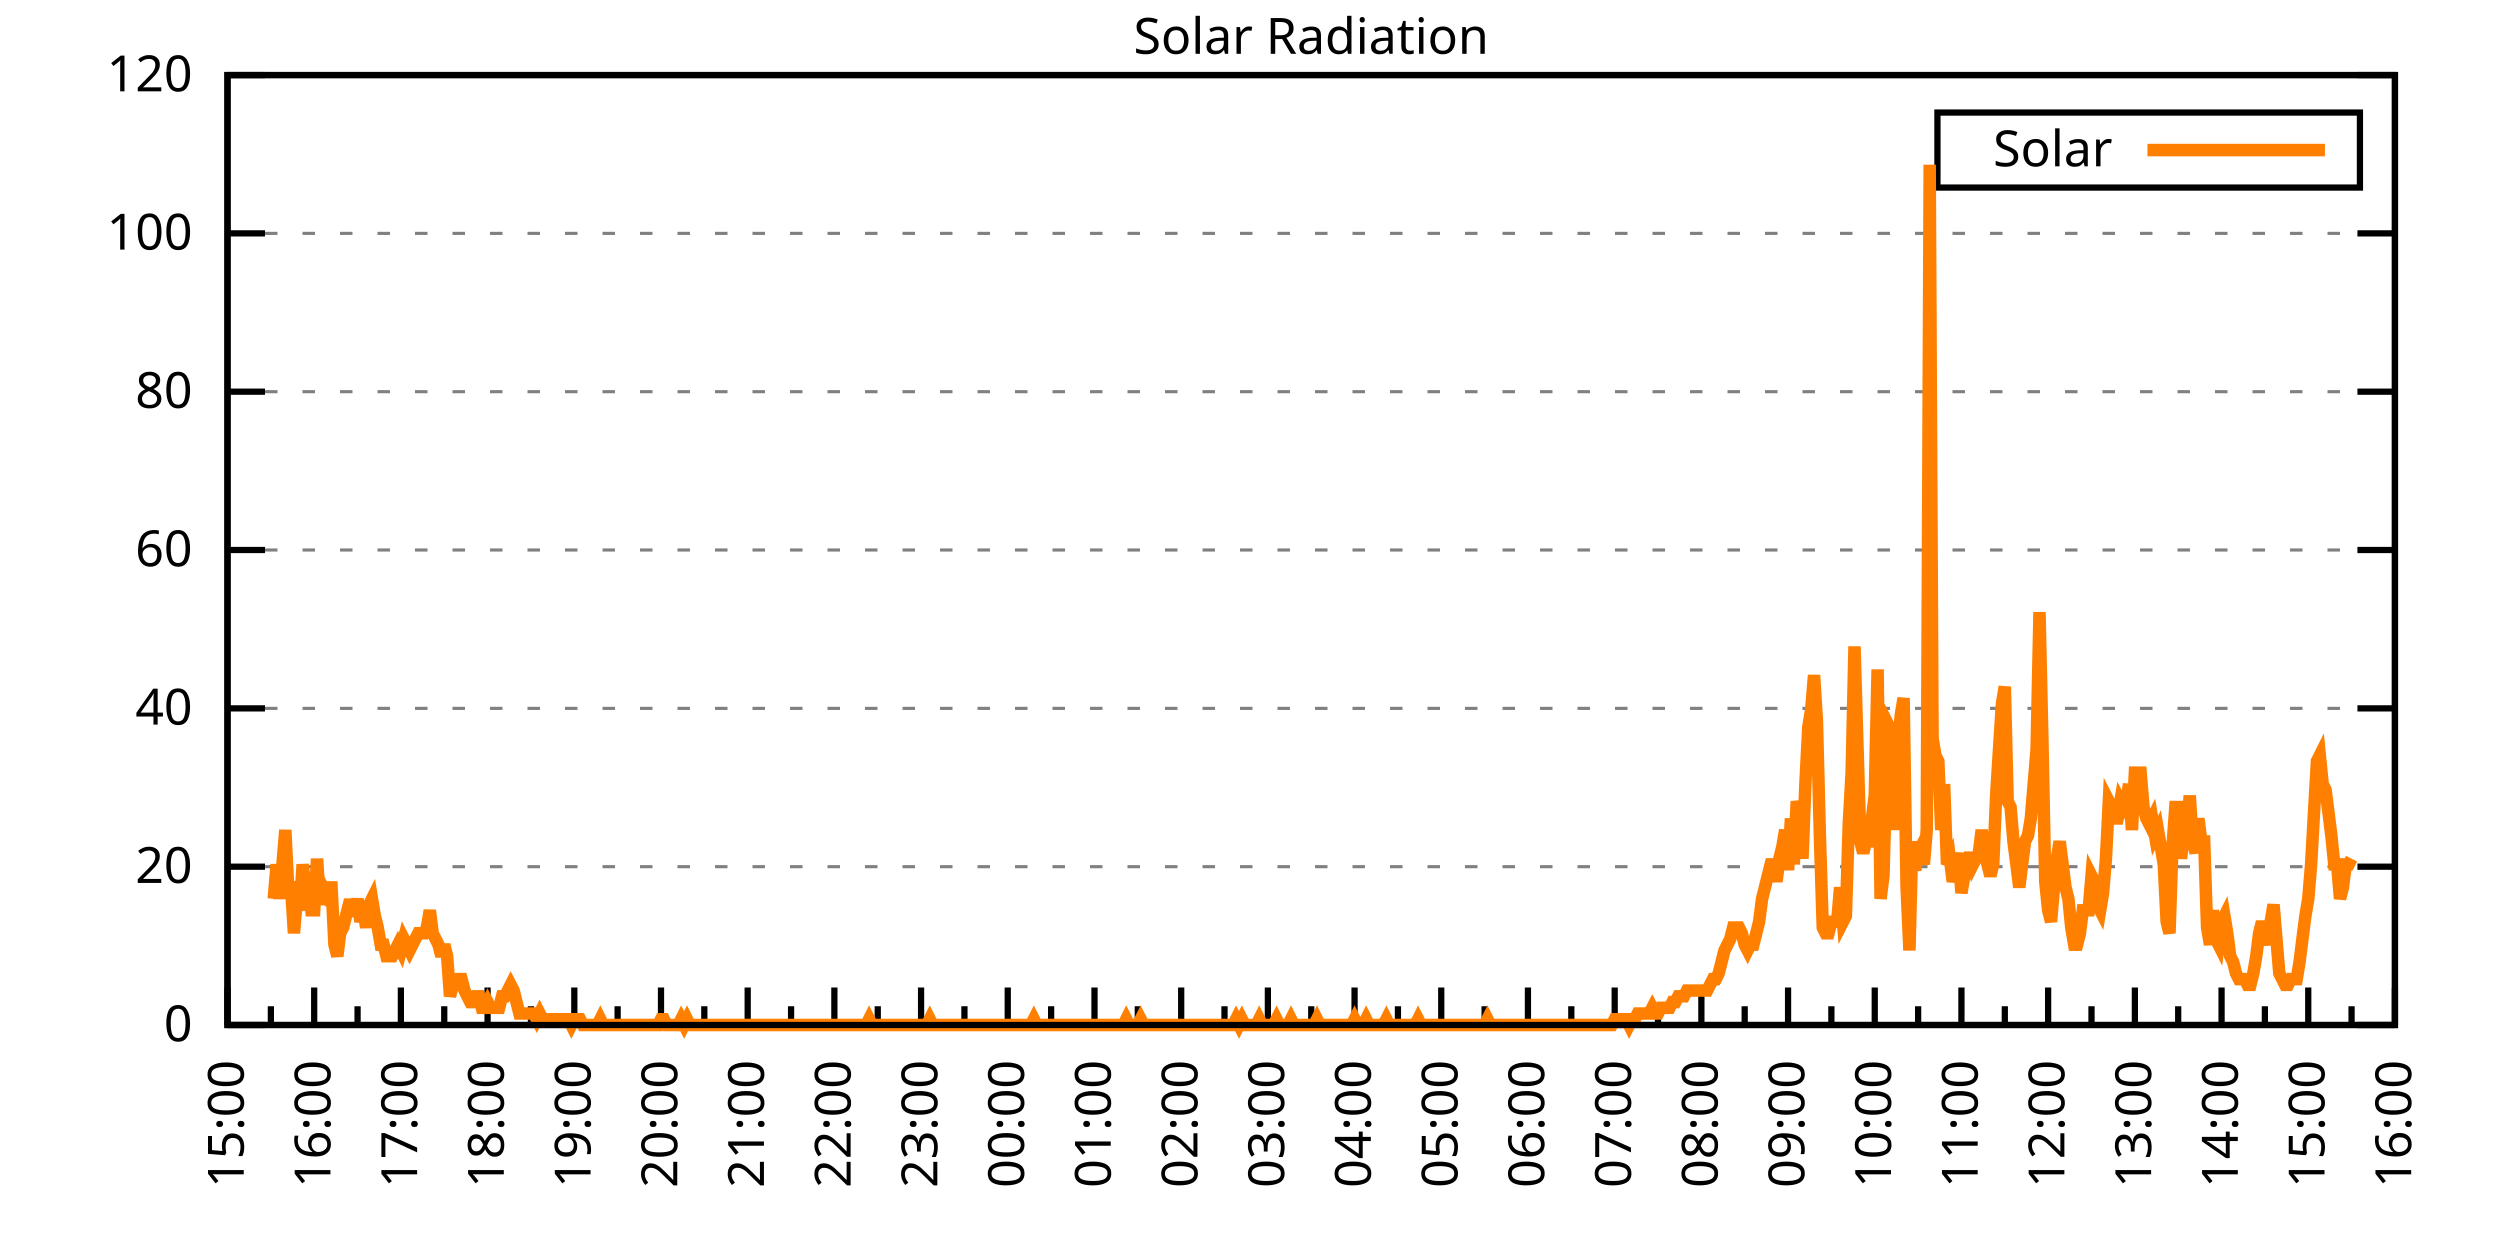
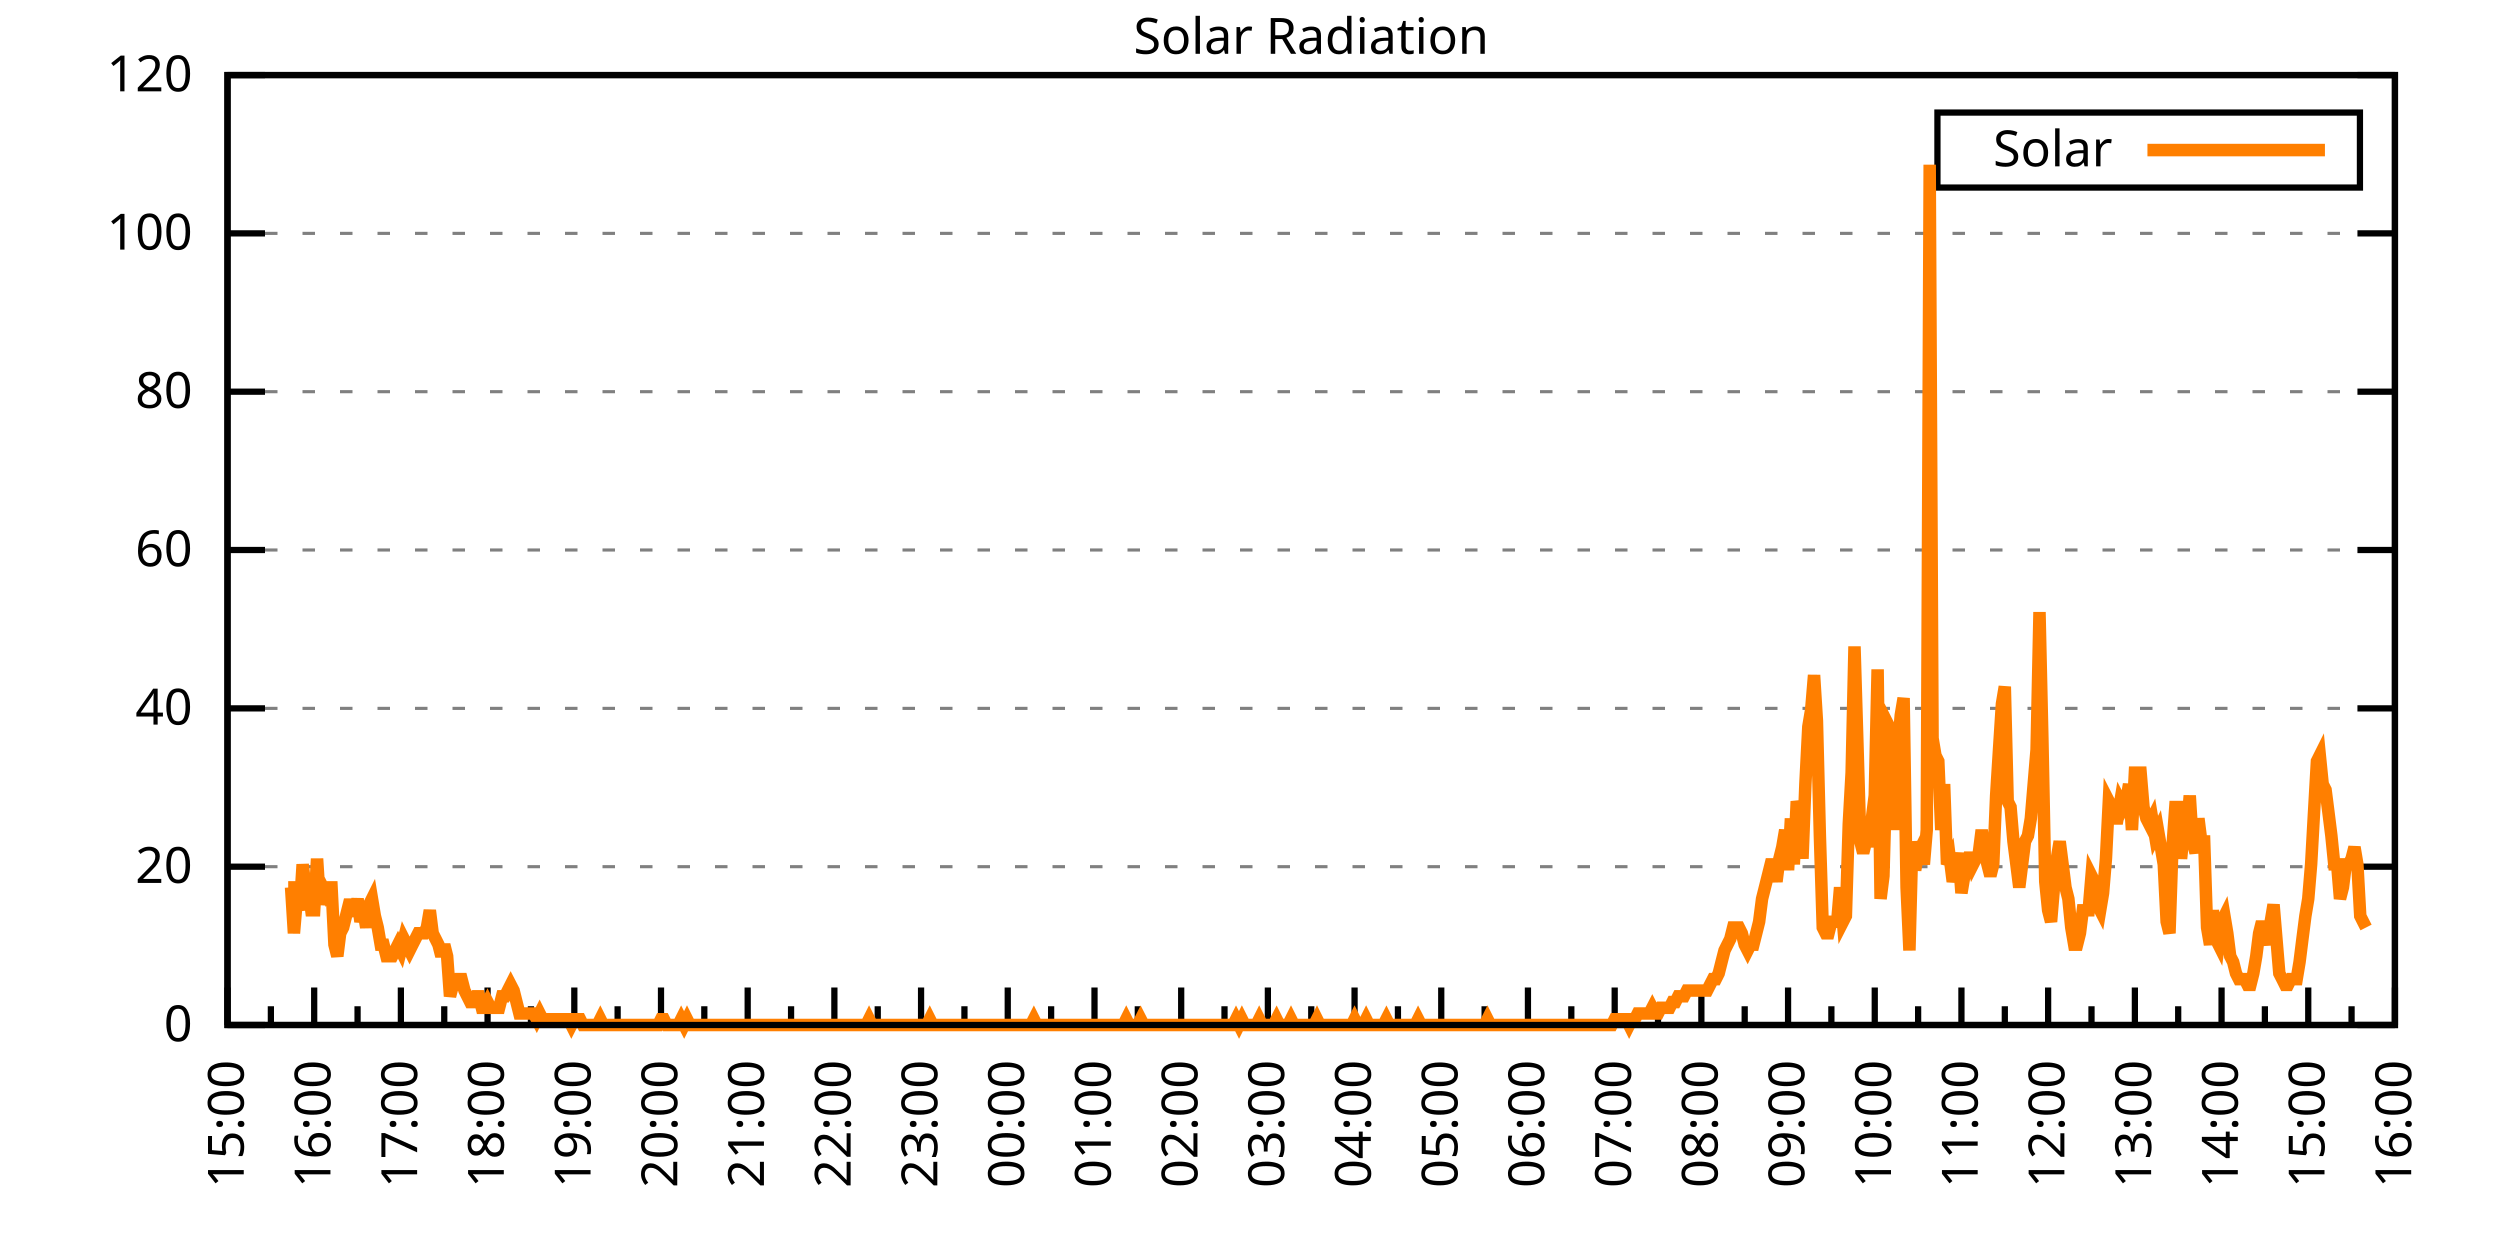
<svg xmlns="http://www.w3.org/2000/svg" xmlns:xlink="http://www.w3.org/1999/xlink" width="400" height="200" viewBox="0 0 400 200">
  <g id="gnuplot_canvas">
    <rect x="0" y="0" width="400" height="200" fill="none" />
    <defs>
      <circle id="gpDot" r="0.5" stroke-width="0.5" stroke="currentColor" />
      <path id="gpPt0" stroke-width="0.333" stroke="currentColor" d="M-1,0 h2 M0,-1 v2" />
      <path id="gpPt1" stroke-width="0.333" stroke="currentColor" d="M-1,-1 L1,1 M1,-1 L-1,1" />
      <path id="gpPt2" stroke-width="0.333" stroke="currentColor" d="M-1,0 L1,0 M0,-1 L0,1 M-1,-1 L1,1 M-1,1 L1,-1" />
      <rect id="gpPt3" stroke-width="0.333" stroke="currentColor" x="-1" y="-1" width="2" height="2" />
      <rect id="gpPt4" stroke-width="0.333" stroke="currentColor" fill="currentColor" x="-1" y="-1" width="2" height="2" />
      <circle id="gpPt5" stroke-width="0.333" stroke="currentColor" cx="0" cy="0" r="1" />
      <use xlink:href="#gpPt5" id="gpPt6" fill="currentColor" stroke="none" />
      <path id="gpPt7" stroke-width="0.333" stroke="currentColor" d="M0,-1.33 L-1.33,0.67 L1.33,0.67 z" />
      <use xlink:href="#gpPt7" id="gpPt8" fill="currentColor" stroke="none" />
      <use xlink:href="#gpPt7" id="gpPt9" stroke="currentColor" transform="rotate(180)" />
      <use xlink:href="#gpPt9" id="gpPt10" fill="currentColor" stroke="none" />
      <use xlink:href="#gpPt3" id="gpPt11" stroke="currentColor" transform="rotate(45)" />
      <use xlink:href="#gpPt11" id="gpPt12" fill="currentColor" stroke="none" />
      <path id="gpPt13" stroke-width="0.333" stroke="currentColor" d="M0,1.330 L1.265,0.411 L0.782,-1.067 L-0.782,-1.076 L-1.265,0.411 z" />
      <use xlink:href="#gpPt13" id="gpPt14" fill="currentColor" stroke="none" />
      <filter id="textbox" filterUnits="objectBoundingBox" x="0" y="0" height="1" width="1">
        <feFlood flood-color="white" flood-opacity="1" result="bgnd" />
        <feComposite in="SourceGraphic" in2="bgnd" operator="atop" />
      </filter>
      <filter id="greybox" filterUnits="objectBoundingBox" x="0" y="0" height="1" width="1">
        <feFlood flood-color="lightgrey" flood-opacity="1" result="grey" />
        <feComposite in="SourceGraphic" in2="grey" operator="atop" />
      </filter>
    </defs>
    <g fill="none" color="white" stroke="currentColor" stroke-width="1.00" stroke-linecap="butt" stroke-linejoin="miter">
</g>
    <g fill="none" color="black" stroke="currentColor" stroke-width="1.00" stroke-linecap="butt" stroke-linejoin="miter">
      <g stroke="none" shape-rendering="crispEdges">
        <polygon fill="rgb(255, 255, 255)" points="36.40,164.00 383.18,164.00 383.18,12.02 36.40,12.02 " />
      </g>
    </g>
    <g fill="none" color="black" stroke="currentColor" stroke-width="1.00" stroke-linecap="butt" stroke-linejoin="miter">
</g>
    <g fill="none" color="black" stroke="black" stroke-width="0.50" stroke-linecap="butt" stroke-linejoin="miter">
</g>
    <g fill="none" color="gray" stroke="currentColor" stroke-width="0.50" stroke-linecap="butt" stroke-linejoin="miter">
      <path stroke="gray" stroke-dasharray="2,4" class="gridline" d="M36.40,164.00 L383.19,164.00  " />
    </g>
    <g fill="none" color="gray" stroke="gray" stroke-width="1.00" stroke-linecap="butt" stroke-linejoin="miter">
</g>
    <g fill="none" color="black" stroke="currentColor" stroke-width="1.00" stroke-linecap="butt" stroke-linejoin="miter">
      <path stroke="black" d="M36.40,164.00 L42.40,164.00 M383.19,164.00 L377.19,164.00  " />
      <g transform="translate(30.80,166.60)" stroke="none" fill="black" font-family="Sans" font-size="8.00" text-anchor="end">
        <text>
          <tspan font-family="Sans"> 0</tspan>
        </text>
      </g>
    </g>
    <g fill="none" color="black" stroke="currentColor" stroke-width="1.00" stroke-linecap="butt" stroke-linejoin="miter">
</g>
    <g fill="none" color="black" stroke="black" stroke-width="0.50" stroke-linecap="butt" stroke-linejoin="miter">
</g>
    <g fill="none" color="gray" stroke="currentColor" stroke-width="0.50" stroke-linecap="butt" stroke-linejoin="miter">
      <path stroke="gray" stroke-dasharray="2,4" class="gridline" d="M36.40,138.67 L383.19,138.67  " />
    </g>
    <g fill="none" color="gray" stroke="gray" stroke-width="1.00" stroke-linecap="butt" stroke-linejoin="miter">
</g>
    <g fill="none" color="black" stroke="currentColor" stroke-width="1.00" stroke-linecap="butt" stroke-linejoin="miter">
      <path stroke="black" d="M36.40,138.67 L42.40,138.67 M383.19,138.67 L377.19,138.67  " />
      <g transform="translate(30.80,141.27)" stroke="none" fill="black" font-family="Sans" font-size="8.00" text-anchor="end">
        <text>
          <tspan font-family="Sans"> 20</tspan>
        </text>
      </g>
    </g>
    <g fill="none" color="black" stroke="currentColor" stroke-width="1.00" stroke-linecap="butt" stroke-linejoin="miter">
</g>
    <g fill="none" color="black" stroke="black" stroke-width="0.50" stroke-linecap="butt" stroke-linejoin="miter">
</g>
    <g fill="none" color="gray" stroke="currentColor" stroke-width="0.50" stroke-linecap="butt" stroke-linejoin="miter">
      <path stroke="gray" stroke-dasharray="2,4" class="gridline" d="M36.40,113.34 L383.19,113.34  " />
    </g>
    <g fill="none" color="gray" stroke="gray" stroke-width="1.00" stroke-linecap="butt" stroke-linejoin="miter">
</g>
    <g fill="none" color="black" stroke="currentColor" stroke-width="1.00" stroke-linecap="butt" stroke-linejoin="miter">
      <path stroke="black" d="M36.40,113.34 L42.40,113.34 M383.19,113.34 L377.19,113.34  " />
      <g transform="translate(30.80,115.94)" stroke="none" fill="black" font-family="Sans" font-size="8.00" text-anchor="end">
        <text>
          <tspan font-family="Sans"> 40</tspan>
        </text>
      </g>
    </g>
    <g fill="none" color="black" stroke="currentColor" stroke-width="1.00" stroke-linecap="butt" stroke-linejoin="miter">
</g>
    <g fill="none" color="black" stroke="black" stroke-width="0.50" stroke-linecap="butt" stroke-linejoin="miter">
</g>
    <g fill="none" color="gray" stroke="currentColor" stroke-width="0.50" stroke-linecap="butt" stroke-linejoin="miter">
      <path stroke="gray" stroke-dasharray="2,4" class="gridline" d="M36.40,88.00 L383.19,88.00  " />
    </g>
    <g fill="none" color="gray" stroke="gray" stroke-width="1.00" stroke-linecap="butt" stroke-linejoin="miter">
</g>
    <g fill="none" color="black" stroke="currentColor" stroke-width="1.00" stroke-linecap="butt" stroke-linejoin="miter">
      <path stroke="black" d="M36.40,88.00 L42.40,88.00 M383.19,88.00 L377.19,88.00  " />
      <g transform="translate(30.80,90.60)" stroke="none" fill="black" font-family="Sans" font-size="8.00" text-anchor="end">
        <text>
          <tspan font-family="Sans"> 60</tspan>
        </text>
      </g>
    </g>
    <g fill="none" color="black" stroke="currentColor" stroke-width="1.00" stroke-linecap="butt" stroke-linejoin="miter">
</g>
    <g fill="none" color="black" stroke="black" stroke-width="0.50" stroke-linecap="butt" stroke-linejoin="miter">
</g>
    <g fill="none" color="gray" stroke="currentColor" stroke-width="0.50" stroke-linecap="butt" stroke-linejoin="miter">
      <path stroke="gray" stroke-dasharray="2,4" class="gridline" d="M36.40,62.67 L383.19,62.67  " />
    </g>
    <g fill="none" color="gray" stroke="gray" stroke-width="1.00" stroke-linecap="butt" stroke-linejoin="miter">
</g>
    <g fill="none" color="black" stroke="currentColor" stroke-width="1.00" stroke-linecap="butt" stroke-linejoin="miter">
      <path stroke="black" d="M36.40,62.67 L42.40,62.67 M383.19,62.67 L377.19,62.67  " />
      <g transform="translate(30.80,65.27)" stroke="none" fill="black" font-family="Sans" font-size="8.00" text-anchor="end">
        <text>
          <tspan font-family="Sans"> 80</tspan>
        </text>
      </g>
    </g>
    <g fill="none" color="black" stroke="currentColor" stroke-width="1.00" stroke-linecap="butt" stroke-linejoin="miter">
</g>
    <g fill="none" color="black" stroke="black" stroke-width="0.50" stroke-linecap="butt" stroke-linejoin="miter">
</g>
    <g fill="none" color="gray" stroke="currentColor" stroke-width="0.50" stroke-linecap="butt" stroke-linejoin="miter">
      <path stroke="gray" stroke-dasharray="2,4" class="gridline" d="M36.40,37.34 L383.19,37.34  " />
    </g>
    <g fill="none" color="gray" stroke="gray" stroke-width="1.00" stroke-linecap="butt" stroke-linejoin="miter">
</g>
    <g fill="none" color="black" stroke="currentColor" stroke-width="1.00" stroke-linecap="butt" stroke-linejoin="miter">
      <path stroke="black" d="M36.40,37.34 L42.40,37.34 M383.19,37.34 L377.19,37.34  " />
      <g transform="translate(30.80,39.94)" stroke="none" fill="black" font-family="Sans" font-size="8.00" text-anchor="end">
        <text>
          <tspan font-family="Sans"> 100</tspan>
        </text>
      </g>
    </g>
    <g fill="none" color="black" stroke="currentColor" stroke-width="1.00" stroke-linecap="butt" stroke-linejoin="miter">
</g>
    <g fill="none" color="black" stroke="black" stroke-width="0.50" stroke-linecap="butt" stroke-linejoin="miter">
</g>
    <g fill="none" color="gray" stroke="currentColor" stroke-width="0.50" stroke-linecap="butt" stroke-linejoin="miter">
      <path stroke="gray" stroke-dasharray="2,4" class="gridline" d="M36.40,12.01 L383.19,12.01  " />
    </g>
    <g fill="none" color="gray" stroke="gray" stroke-width="1.00" stroke-linecap="butt" stroke-linejoin="miter">
</g>
    <g fill="none" color="black" stroke="currentColor" stroke-width="1.00" stroke-linecap="butt" stroke-linejoin="miter">
      <path stroke="black" d="M36.40,12.01 L42.40,12.01 M383.19,12.01 L377.19,12.01  " />
      <g transform="translate(30.80,14.61)" stroke="none" fill="black" font-family="Sans" font-size="8.00" text-anchor="end">
        <text>
          <tspan font-family="Sans"> 120</tspan>
        </text>
      </g>
    </g>
    <g fill="none" color="black" stroke="currentColor" stroke-width="1.00" stroke-linecap="butt" stroke-linejoin="miter">
      <path stroke="black" d="M36.40,164.00 L36.40,158.00  " />
      <g transform="translate(39.00,169.60) rotate(270)" stroke="none" fill="black" font-family="Sans" font-size="8.00" text-anchor="end">
        <text>
          <tspan font-family="Sans">15:00</tspan>
        </text>
      </g>
    </g>
    <g fill="none" color="black" stroke="currentColor" stroke-width="1.00" stroke-linecap="butt" stroke-linejoin="miter">
      <path stroke="black" d="M43.34,164.00 L43.34,161.00 M50.27,164.00 L50.27,158.00  " />
      <g transform="translate(52.87,169.60) rotate(270)" stroke="none" fill="black" font-family="Sans" font-size="8.00" text-anchor="end">
        <text>
          <tspan font-family="Sans">16:00</tspan>
        </text>
      </g>
    </g>
    <g fill="none" color="black" stroke="currentColor" stroke-width="1.00" stroke-linecap="butt" stroke-linejoin="miter">
      <path stroke="black" d="M57.21,164.00 L57.21,161.00 M64.14,164.00 L64.14,158.00  " />
      <g transform="translate(66.74,169.60) rotate(270)" stroke="none" fill="black" font-family="Sans" font-size="8.00" text-anchor="end">
        <text>
          <tspan font-family="Sans">17:00</tspan>
        </text>
      </g>
    </g>
    <g fill="none" color="black" stroke="currentColor" stroke-width="1.00" stroke-linecap="butt" stroke-linejoin="miter">
      <path stroke="black" d="M71.08,164.00 L71.08,161.00 M78.01,164.00 L78.01,158.00  " />
      <g transform="translate(80.61,169.60) rotate(270)" stroke="none" fill="black" font-family="Sans" font-size="8.00" text-anchor="end">
        <text>
          <tspan font-family="Sans">18:00</tspan>
        </text>
      </g>
    </g>
    <g fill="none" color="black" stroke="currentColor" stroke-width="1.00" stroke-linecap="butt" stroke-linejoin="miter">
      <path stroke="black" d="M84.95,164.00 L84.95,161.00 M91.89,164.00 L91.89,158.00  " />
      <g transform="translate(94.49,169.60) rotate(270)" stroke="none" fill="black" font-family="Sans" font-size="8.00" text-anchor="end">
        <text>
          <tspan font-family="Sans">19:00</tspan>
        </text>
      </g>
    </g>
    <g fill="none" color="black" stroke="currentColor" stroke-width="1.00" stroke-linecap="butt" stroke-linejoin="miter">
      <path stroke="black" d="M98.82,164.00 L98.82,161.00 M105.76,164.00 L105.76,158.00  " />
      <g transform="translate(108.36,169.60) rotate(270)" stroke="none" fill="black" font-family="Sans" font-size="8.00" text-anchor="end">
        <text>
          <tspan font-family="Sans">20:00</tspan>
        </text>
      </g>
    </g>
    <g fill="none" color="black" stroke="currentColor" stroke-width="1.00" stroke-linecap="butt" stroke-linejoin="miter">
      <path stroke="black" d="M112.69,164.00 L112.69,161.00 M119.63,164.00 L119.63,158.00  " />
      <g transform="translate(122.23,169.60) rotate(270)" stroke="none" fill="black" font-family="Sans" font-size="8.00" text-anchor="end">
        <text>
          <tspan font-family="Sans">21:00</tspan>
        </text>
      </g>
    </g>
    <g fill="none" color="black" stroke="currentColor" stroke-width="1.00" stroke-linecap="butt" stroke-linejoin="miter">
      <path stroke="black" d="M126.57,164.00 L126.57,161.00 M133.50,164.00 L133.50,158.00  " />
      <g transform="translate(136.10,169.60) rotate(270)" stroke="none" fill="black" font-family="Sans" font-size="8.00" text-anchor="end">
        <text>
          <tspan font-family="Sans">22:00</tspan>
        </text>
      </g>
    </g>
    <g fill="none" color="black" stroke="currentColor" stroke-width="1.00" stroke-linecap="butt" stroke-linejoin="miter">
      <path stroke="black" d="M140.44,164.00 L140.44,161.00 M147.37,164.00 L147.37,158.00  " />
      <g transform="translate(149.97,169.60) rotate(270)" stroke="none" fill="black" font-family="Sans" font-size="8.00" text-anchor="end">
        <text>
          <tspan font-family="Sans">23:00</tspan>
        </text>
      </g>
    </g>
    <g fill="none" color="black" stroke="currentColor" stroke-width="1.00" stroke-linecap="butt" stroke-linejoin="miter">
      <path stroke="black" d="M154.31,164.00 L154.31,161.00 M161.24,164.00 L161.24,158.00  " />
      <g transform="translate(163.84,169.60) rotate(270)" stroke="none" fill="black" font-family="Sans" font-size="8.00" text-anchor="end">
        <text>
          <tspan font-family="Sans">00:00</tspan>
        </text>
      </g>
    </g>
    <g fill="none" color="black" stroke="currentColor" stroke-width="1.00" stroke-linecap="butt" stroke-linejoin="miter">
      <path stroke="black" d="M168.18,164.00 L168.18,161.00 M175.12,164.00 L175.12,158.00  " />
      <g transform="translate(177.72,169.60) rotate(270)" stroke="none" fill="black" font-family="Sans" font-size="8.00" text-anchor="end">
        <text>
          <tspan font-family="Sans">01:00</tspan>
        </text>
      </g>
    </g>
    <g fill="none" color="black" stroke="currentColor" stroke-width="1.00" stroke-linecap="butt" stroke-linejoin="miter">
      <path stroke="black" d="M182.05,164.00 L182.05,161.00 M188.99,164.00 L188.99,158.00  " />
      <g transform="translate(191.59,169.60) rotate(270)" stroke="none" fill="black" font-family="Sans" font-size="8.00" text-anchor="end">
        <text>
          <tspan font-family="Sans">02:00</tspan>
        </text>
      </g>
    </g>
    <g fill="none" color="black" stroke="currentColor" stroke-width="1.00" stroke-linecap="butt" stroke-linejoin="miter">
      <path stroke="black" d="M195.92,164.00 L195.92,161.00 M202.86,164.00 L202.86,158.00  " />
      <g transform="translate(205.46,169.60) rotate(270)" stroke="none" fill="black" font-family="Sans" font-size="8.00" text-anchor="end">
        <text>
          <tspan font-family="Sans">03:00</tspan>
        </text>
      </g>
    </g>
    <g fill="none" color="black" stroke="currentColor" stroke-width="1.00" stroke-linecap="butt" stroke-linejoin="miter">
      <path stroke="black" d="M209.80,164.00 L209.80,161.00 M216.73,164.00 L216.73,158.00  " />
      <g transform="translate(219.33,169.60) rotate(270)" stroke="none" fill="black" font-family="Sans" font-size="8.00" text-anchor="end">
        <text>
          <tspan font-family="Sans">04:00</tspan>
        </text>
      </g>
    </g>
    <g fill="none" color="black" stroke="currentColor" stroke-width="1.00" stroke-linecap="butt" stroke-linejoin="miter">
      <path stroke="black" d="M223.67,164.00 L223.67,161.00 M230.60,164.00 L230.60,158.00  " />
      <g transform="translate(233.20,169.60) rotate(270)" stroke="none" fill="black" font-family="Sans" font-size="8.00" text-anchor="end">
        <text>
          <tspan font-family="Sans">05:00</tspan>
        </text>
      </g>
    </g>
    <g fill="none" color="black" stroke="currentColor" stroke-width="1.00" stroke-linecap="butt" stroke-linejoin="miter">
      <path stroke="black" d="M237.54,164.00 L237.54,161.00 M244.47,164.00 L244.47,158.00  " />
      <g transform="translate(247.07,169.60) rotate(270)" stroke="none" fill="black" font-family="Sans" font-size="8.00" text-anchor="end">
        <text>
          <tspan font-family="Sans">06:00</tspan>
        </text>
      </g>
    </g>
    <g fill="none" color="black" stroke="currentColor" stroke-width="1.00" stroke-linecap="butt" stroke-linejoin="miter">
      <path stroke="black" d="M251.41,164.00 L251.41,161.00 M258.35,164.00 L258.35,158.00  " />
      <g transform="translate(260.95,169.60) rotate(270)" stroke="none" fill="black" font-family="Sans" font-size="8.00" text-anchor="end">
        <text>
          <tspan font-family="Sans">07:00</tspan>
        </text>
      </g>
    </g>
    <g fill="none" color="black" stroke="currentColor" stroke-width="1.00" stroke-linecap="butt" stroke-linejoin="miter">
      <path stroke="black" d="M265.28,164.00 L265.28,161.00 M272.22,164.00 L272.22,158.00  " />
      <g transform="translate(274.82,169.60) rotate(270)" stroke="none" fill="black" font-family="Sans" font-size="8.00" text-anchor="end">
        <text>
          <tspan font-family="Sans">08:00</tspan>
        </text>
      </g>
    </g>
    <g fill="none" color="black" stroke="currentColor" stroke-width="1.00" stroke-linecap="butt" stroke-linejoin="miter">
      <path stroke="black" d="M279.15,164.00 L279.15,161.00 M286.09,164.00 L286.09,158.00  " />
      <g transform="translate(288.69,169.60) rotate(270)" stroke="none" fill="black" font-family="Sans" font-size="8.00" text-anchor="end">
        <text>
          <tspan font-family="Sans">09:00</tspan>
        </text>
      </g>
    </g>
    <g fill="none" color="black" stroke="currentColor" stroke-width="1.00" stroke-linecap="butt" stroke-linejoin="miter">
      <path stroke="black" d="M293.02,164.00 L293.02,161.00 M299.96,164.00 L299.96,158.00  " />
      <g transform="translate(302.56,169.60) rotate(270)" stroke="none" fill="black" font-family="Sans" font-size="8.00" text-anchor="end">
        <text>
          <tspan font-family="Sans">10:00</tspan>
        </text>
      </g>
    </g>
    <g fill="none" color="black" stroke="currentColor" stroke-width="1.00" stroke-linecap="butt" stroke-linejoin="miter">
      <path stroke="black" d="M306.90,164.00 L306.90,161.00 M313.83,164.00 L313.83,158.00  " />
      <g transform="translate(316.43,169.60) rotate(270)" stroke="none" fill="black" font-family="Sans" font-size="8.00" text-anchor="end">
        <text>
          <tspan font-family="Sans">11:00</tspan>
        </text>
      </g>
    </g>
    <g fill="none" color="black" stroke="currentColor" stroke-width="1.00" stroke-linecap="butt" stroke-linejoin="miter">
      <path stroke="black" d="M320.77,164.00 L320.77,161.00 M327.70,164.00 L327.70,158.00  " />
      <g transform="translate(330.30,169.60) rotate(270)" stroke="none" fill="black" font-family="Sans" font-size="8.00" text-anchor="end">
        <text>
          <tspan font-family="Sans">12:00</tspan>
        </text>
      </g>
    </g>
    <g fill="none" color="black" stroke="currentColor" stroke-width="1.00" stroke-linecap="butt" stroke-linejoin="miter">
      <path stroke="black" d="M334.64,164.00 L334.64,161.00 M341.58,164.00 L341.58,158.00  " />
      <g transform="translate(344.18,169.60) rotate(270)" stroke="none" fill="black" font-family="Sans" font-size="8.00" text-anchor="end">
        <text>
          <tspan font-family="Sans">13:00</tspan>
        </text>
      </g>
    </g>
    <g fill="none" color="black" stroke="currentColor" stroke-width="1.00" stroke-linecap="butt" stroke-linejoin="miter">
      <path stroke="black" d="M348.51,164.00 L348.51,161.00 M355.45,164.00 L355.45,158.00  " />
      <g transform="translate(358.05,169.60) rotate(270)" stroke="none" fill="black" font-family="Sans" font-size="8.00" text-anchor="end">
        <text>
          <tspan font-family="Sans">14:00</tspan>
        </text>
      </g>
    </g>
    <g fill="none" color="black" stroke="currentColor" stroke-width="1.00" stroke-linecap="butt" stroke-linejoin="miter">
      <path stroke="black" d="M362.38,164.00 L362.38,161.00 M369.32,164.00 L369.32,158.00  " />
      <g transform="translate(371.92,169.60) rotate(270)" stroke="none" fill="black" font-family="Sans" font-size="8.00" text-anchor="end">
        <text>
          <tspan font-family="Sans">15:00</tspan>
        </text>
      </g>
    </g>
    <g fill="none" color="black" stroke="currentColor" stroke-width="1.00" stroke-linecap="butt" stroke-linejoin="miter">
      <path stroke="black" d="M376.25,164.00 L376.25,161.00 M383.19,164.00 L383.19,158.00  " />
      <g transform="translate(385.79,169.60) rotate(270)" stroke="none" fill="black" font-family="Sans" font-size="8.00" text-anchor="end">
        <text>
          <tspan font-family="Sans">16:00</tspan>
        </text>
      </g>
    </g>
    <g fill="none" color="black" stroke="currentColor" stroke-width="1.00" stroke-linecap="butt" stroke-linejoin="miter">
</g>
    <g fill="none" color="black" stroke="currentColor" stroke-width="1.00" stroke-linecap="butt" stroke-linejoin="miter">
      <path stroke="black" d="M36.40,12.01 L36.40,164.00 L383.19,164.00 L383.19,12.01 L36.40,12.01 Z  " />
    </g>
    <g fill="none" color="black" stroke="currentColor" stroke-width="1.00" stroke-linecap="butt" stroke-linejoin="miter">
      <g transform="translate(6.80,88.01) rotate(270)" stroke="none" fill="black" font-family="Sans" font-size="8.00" text-anchor="middle">
        <text />
      </g>
    </g>
    <g fill="none" color="black" stroke="currentColor" stroke-width="1.00" stroke-linecap="butt" stroke-linejoin="miter">
</g>
    <g fill="none" color="black" stroke="currentColor" stroke-width="1.00" stroke-linecap="butt" stroke-linejoin="miter">
      <path stroke="black" d="M309.99,30.01 L309.99,18.01 L377.59,18.01 L377.59,30.01 L309.99,30.01 Z  " />
    </g>
    <g id="Solar_Radiation_plot_1">
      <g fill="none" color="white" stroke="black" stroke-width="2.00" stroke-linecap="butt" stroke-linejoin="miter">
</g>
      <g fill="none" color="black" stroke="currentColor" stroke-width="2.00" stroke-linecap="butt" stroke-linejoin="miter">
        <g transform="translate(337.99,26.61)" stroke="none" fill="black" font-family="Sans" font-size="8.00" text-anchor="end">
          <text>
            <tspan font-family="Sans">Solar</tspan>
          </text>
        </g>
      </g>
      <g fill="none" color="black" stroke="currentColor" stroke-width="2.00" stroke-linecap="butt" stroke-linejoin="miter">
-         <path stroke="rgb(255, 127,   0)" d="M343.59,24.01 L371.99,24.01 M43.80,143.81 L44.26,138.30 L44.72,143.81 L45.19,138.30 L45.65,132.80 L46.11,141.98   L46.57,141.98 L47.03,149.32 L47.50,143.81 L47.96,145.65 L48.42,138.30 L48.88,141.98 L49.35,141.98 L49.81,145.65   L50.27,145.65 L50.73,137.39 L51.20,144.73 L51.66,141.98 L52.12,142.89 L52.58,141.98 L53.05,141.98 L53.51,151.15   L53.97,152.99 L54.43,149.32 L54.90,148.40 L55.36,146.56 L55.82,144.73 L56.28,144.73 L56.75,146.56 L57.21,143.81   L57.67,147.48 L58.13,145.65 L58.59,148.40 L59.06,144.73 L59.52,143.81 L59.98,146.56 L60.44,148.40 L60.91,151.15   L61.37,151.15 L61.83,152.99 L62.29,152.99 L62.76,152.99 L63.22,152.07 L63.68,151.15 L64.14,152.07 L64.61,150.23   L65.07,151.15 L65.53,152.07 L65.99,151.15 L66.46,150.23 L66.92,149.32 L67.38,149.32 L67.84,149.32 L68.30,148.40   L68.77,145.65 L69.23,149.32 L69.69,150.23 L70.15,151.15 L70.62,152.99 L71.08,151.15 L71.54,152.99 L72.00,159.41   L72.47,157.58 L72.93,157.58 L73.39,156.66 L73.85,156.66 L74.32,158.49 L74.78,159.41 L75.24,160.33 L75.70,160.33   L76.17,159.41 L76.63,159.41 L77.09,161.25 L77.55,161.25 L78.01,160.33 L78.48,161.25 L78.94,161.25 L79.40,161.25   L79.86,161.25 L80.33,159.41 L80.79,159.41 L81.25,158.49 L81.71,157.58 L82.18,158.49 L82.64,160.33 L83.10,162.16   L83.56,162.16 L84.03,162.16 L84.49,162.16 L84.95,162.16 L85.41,162.16 L85.88,163.08 L86.34,162.16 L86.80,163.08   L87.26,163.08 L87.72,163.08 L88.19,163.08 L88.65,163.08 L89.11,163.08 L89.57,163.08 L90.04,163.08 L90.50,163.08   L90.96,163.08 L91.42,164.00 L91.89,163.08 L92.35,163.08 L92.81,163.08 L93.27,164.00 L93.74,164.00 L94.20,164.00   L94.66,164.00 L95.12,164.00 L95.59,164.00 L96.05,163.08 L96.51,164.00 L96.97,164.00 L97.44,164.00 L97.90,164.00   L98.36,164.00 L98.82,164.00 L99.28,164.00 L99.75,164.00 L100.21,164.00 L100.67,164.00 L101.13,164.00 L101.60,164.00   L102.06,164.00 L102.52,164.00 L102.98,164.00 L103.45,164.00 L103.91,164.00 L104.37,164.00 L104.83,164.00 L105.30,164.00   L105.76,163.08 L106.22,163.08 L106.68,164.00 L107.15,164.00 L107.61,164.00 L108.07,164.00 L108.53,164.00 L108.99,163.08   L109.46,164.00 L109.92,163.08 L110.38,164.00 L110.84,164.00 L111.31,164.00 L111.77,164.00 L112.23,164.00 L112.69,164.00   L113.16,164.00 L113.62,164.00 L114.08,164.00 L114.54,164.00 L115.01,164.00 L115.47,164.00 L115.93,164.00 L116.39,164.00   L116.86,164.00 L117.32,164.00 L117.78,164.00 L118.24,164.00 L118.70,164.00 L119.17,164.00 L119.63,164.00 L120.09,164.00   L120.55,164.00 L121.02,164.00 L121.48,164.00 L121.94,164.00 L122.40,164.00 L122.87,164.00 L123.33,164.00 L123.79,164.00   L124.25,164.00 L124.72,164.00 L125.18,164.00 L125.64,164.00 L126.10,164.00 L126.57,164.00 L127.03,164.00 L127.49,164.00   L127.95,164.00 L128.41,164.00 L128.88,164.00 L129.34,164.00 L129.80,164.00 L130.26,164.00 L130.73,164.00 L131.19,164.00   L131.65,164.00 L132.11,164.00 L132.58,164.00 L133.04,164.00 L133.50,164.00 L133.96,164.00 L134.43,164.00 L134.89,164.00   L135.35,164.00 L135.81,164.00 L136.28,164.00 L136.74,164.00 L137.20,164.00 L137.66,164.00 L138.13,164.00 L138.59,164.00   L139.05,163.08 L139.51,164.00 L139.97,164.00 L140.44,164.00 L140.90,164.00 L141.36,164.00 L141.82,164.00 L142.29,164.00   L142.75,164.00 L143.21,164.00 L143.67,164.00 L144.14,164.00 L144.60,164.00 L145.06,164.00 L145.52,164.00 L145.99,164.00   L146.45,164.00 L146.91,164.00 L147.37,164.00 L147.84,164.00 L148.30,164.00 L148.76,163.08 L149.22,164.00 L149.68,164.00   L150.15,164.00 L150.61,164.00 L151.07,164.00 L151.53,164.00 L152.00,164.00 L152.46,164.00 L152.92,164.00 L153.38,164.00   L153.85,164.00 L154.31,164.00 L154.77,164.00 L155.23,164.00 L155.70,164.00 L156.16,164.00 L156.62,164.00 L157.08,164.00   L157.55,164.00 L158.01,164.00 L158.47,164.00 L158.93,164.00 L159.39,164.00 L159.86,164.00 L160.32,164.00 L160.78,164.00   L161.24,164.00 L161.71,164.00 L162.17,164.00 L162.63,164.00 L163.09,164.00 L163.56,164.00 L164.02,164.00 L164.48,164.00   L164.94,164.00 L165.41,163.08 L165.87,164.00 L166.33,164.00 L166.79,164.00 L167.26,164.00 L167.72,164.00 L168.18,164.00   L168.64,164.00 L169.10,164.00 L169.57,164.00 L170.03,164.00 L170.49,164.00 L170.95,164.00 L171.42,164.00 L171.88,164.00   L172.34,164.00 L172.80,164.00 L173.27,164.00 L173.73,164.00 L174.19,164.00 L174.65,164.00 L175.12,164.00 L175.58,164.00   L176.04,164.00 L176.50,164.00 L176.97,164.00 L177.43,164.00 L177.89,164.00 L178.35,164.00 L178.82,164.00 L179.28,164.00   L179.74,164.00 L180.20,163.08 L180.66,164.00 L181.13,164.00 L181.59,164.00 L182.05,164.00 L182.51,163.08 L182.98,164.00   L183.44,164.00 L183.90,164.00 L184.36,164.00 L184.83,164.00 L185.29,164.00 L185.75,164.00 L186.21,164.00 L186.68,164.00   L187.14,164.00 L187.60,164.00 L188.06,164.00 L188.53,164.00 L188.99,164.00 L189.45,164.00 L189.91,164.00 L190.37,164.00   L190.84,164.00 L191.30,164.00 L191.76,164.00 L192.22,164.00 L192.69,164.00 L193.15,164.00 L193.61,164.00 L194.07,164.00   L194.54,164.00 L195.00,164.00 L195.46,164.00 L195.92,164.00 L196.39,164.00 L196.85,164.00 L197.31,164.00 L197.77,163.08   L198.24,164.00 L198.70,163.08 L199.16,164.00 L199.62,164.00 L200.08,164.00 L200.55,164.00 L201.01,164.00 L201.47,163.08   L201.93,164.00 L202.40,164.00 L202.86,164.00 L203.32,164.00 L203.78,164.00 L204.25,163.08 L204.71,164.00 L205.17,164.00   L205.63,164.00 L206.10,164.00 L206.56,163.08 L207.02,164.00 L207.48,164.00 L207.95,164.00 L208.41,164.00 L208.87,164.00   L209.33,164.00 L209.80,164.00 L210.26,164.00 L210.72,163.08 L211.18,164.00 L211.64,164.00 L212.11,164.00 L212.57,164.00   L213.03,164.00 L213.49,164.00 L213.96,164.00 L214.42,164.00 L214.88,164.00 L215.34,164.00 L215.81,164.00 L216.27,164.00   L216.73,163.08 L217.19,164.00 L217.66,164.00 L218.12,164.00 L218.58,163.08 L219.04,164.00 L219.51,164.00 L219.97,164.00   L220.43,164.00 L220.89,164.00 L221.35,164.00 L221.82,163.08 L222.28,164.00 L222.74,164.00 L223.20,164.00 L223.67,164.00   L224.13,164.00 L224.59,164.00 L225.05,164.00 L225.52,164.00 L225.98,164.00 L226.44,164.00 L226.90,163.08 L227.37,164.00   L227.83,164.00 L228.29,164.00 L228.75,164.00 L229.22,164.00 L229.68,164.00 L230.14,164.00 L230.60,164.00 L231.06,164.00   L231.53,164.00 L231.99,164.00 L232.45,164.00 L232.91,164.00 L233.38,164.00 L233.84,164.00 L234.30,164.00 L234.76,164.00   L235.23,164.00 L235.69,164.00 L236.15,164.00 L236.61,164.00 L237.08,164.00 L237.54,164.00 L238.00,163.08 L238.46,164.00   L238.93,164.00 L239.39,164.00 L239.85,164.00 L240.31,164.00 L240.77,164.00 L241.24,164.00 L241.70,164.00 L242.16,164.00   L242.62,164.00 L243.09,164.00 L243.55,164.00 L244.01,164.00 L244.47,164.00 L244.94,164.00 L245.40,164.00 L245.86,164.00   L246.32,164.00 L246.79,164.00 L247.25,164.00 L247.71,164.00 L248.17,164.00 L248.64,164.00 L249.10,164.00 L249.56,164.00   L250.02,164.00 L250.49,164.00 L250.95,164.00 L251.41,164.00 L251.87,164.00 L252.33,164.00 L252.80,164.00 L253.26,164.00   L253.72,164.00 L254.18,164.00 L254.65,164.00 L255.11,164.00 L255.57,164.00 L256.03,164.00 L256.50,164.00 L256.96,164.00   L257.42,164.00 L257.88,164.00 L258.35,163.08 L258.81,163.08 L259.27,163.08 L259.73,163.08 L260.20,163.08 L260.66,164.00   L261.12,163.08 L261.58,163.08 L262.04,162.16 L262.51,162.16 L262.97,162.16 L263.43,162.16 L263.89,162.16 L264.36,161.25   L264.82,162.16 L265.28,162.16 L265.74,161.25 L266.21,161.25 L266.67,161.25 L267.13,161.25 L267.59,160.33 L268.06,160.33   L268.52,159.41 L268.98,159.41 L269.44,159.41 L269.91,158.49 L270.37,158.49 L270.83,158.49 L271.29,158.49 L271.75,158.49   L272.22,158.49 L272.68,158.49 L273.14,158.49 L273.60,157.58 L274.07,156.66 L274.53,156.66 L274.99,155.74 L275.45,153.91   L275.92,152.07 L276.38,151.15 L276.84,150.23 L277.30,148.40 L277.77,148.40 L278.23,148.40 L278.69,149.32 L279.15,151.15   L279.62,152.07 L280.08,151.15 L280.54,151.15 L281.00,149.32 L281.46,147.48 L281.93,143.81 L282.39,141.98 L282.85,140.14   L283.31,138.30 L283.78,138.30 L284.24,141.06 L284.70,137.39 L285.16,135.55 L285.63,132.80 L286.09,139.22 L286.55,130.96   L287.01,138.30 L287.48,128.21 L287.94,130.05 L288.40,137.39 L288.86,125.46 L289.33,116.28 L289.79,113.53 L290.25,108.02   L290.71,115.36 L291.18,133.72 L291.64,148.40 L292.10,149.32 L292.56,149.32 L293.02,147.48 L293.49,147.48 L293.95,147.48   L294.41,141.98 L294.87,147.48 L295.34,146.56 L295.80,131.88 L296.26,123.62 L296.72,103.43 L297.19,119.03 L297.65,134.63   L298.11,136.47 L298.57,134.63 L299.04,134.63 L299.50,130.96 L299.96,127.29 L300.42,107.10 L300.89,143.81 L301.35,140.14   L301.81,123.62 L302.27,116.28 L302.73,117.20 L303.20,132.80 L303.66,119.95 L304.12,114.44 L304.58,111.69 L305.05,141.98   L305.51,152.07 L305.97,134.63 L306.43,139.22 L306.90,136.47 L307.36,135.55 L307.82,138.30 L308.28,132.80 L308.75,26.35   L309.21,118.12 L309.67,120.87 L310.13,121.79 L310.60,132.80 L311.06,125.46 L311.52,138.30 L311.98,137.39 L312.44,141.06   L312.91,139.22 L313.37,136.47 L313.83,142.89 L314.29,140.14 L314.76,138.30 L315.22,136.47 L315.68,138.30 L316.14,137.39   L316.61,136.47 L317.07,132.80 L317.53,136.47 L317.99,138.30 L318.46,140.14 L318.92,138.30 L319.38,127.29 L319.84,119.95   L320.31,112.61 L320.77,109.86 L321.23,128.21 L321.69,129.13 L322.15,134.63 L322.62,138.30 L323.08,141.98 L323.54,138.30   L324.00,134.63 L324.47,133.72 L324.93,130.96 L325.39,125.46 L325.85,119.95 L326.32,97.93 L326.78,118.12 L327.24,141.06   L327.70,145.65 L328.17,147.48 L328.63,141.98 L329.09,137.39 L329.55,134.63 L330.02,138.30 L330.48,141.98 L330.94,143.81   L331.40,148.40 L331.87,151.15 L332.33,151.15 L332.79,149.32 L333.25,145.65 L333.71,145.65 L334.18,145.65 L334.64,140.14   L335.10,141.06 L335.56,144.73 L336.03,145.65 L336.49,142.89 L336.95,137.39 L337.41,128.21 L337.88,129.13 L338.34,130.96   L338.80,130.96 L339.26,128.21 L339.73,129.13 L340.19,128.21 L340.65,125.46 L341.11,132.80 L341.58,123.62 L342.04,123.62   L342.50,123.62 L342.96,129.13 L343.42,130.96 L343.89,131.88 L344.35,130.96 L344.81,133.72 L345.27,132.80 L345.74,135.55   L346.20,138.30 L346.66,147.48 L347.12,149.32 L347.59,135.55 L348.05,129.13 L348.51,129.13 L348.97,137.39 L349.44,132.80   L349.90,132.80 L350.36,127.29 L350.82,134.63 L351.29,136.47 L351.75,130.96 L352.21,134.63 L352.67,134.63 L353.13,148.40   L353.60,151.15 L354.06,145.65 L354.52,150.23 L354.98,151.15 L355.45,147.48 L355.91,146.56 L356.37,149.32 L356.83,152.99   L357.30,153.91 L357.76,155.74 L358.22,156.66 L358.68,156.66 L359.15,156.66 L359.61,157.58 L360.07,157.58 L360.53,155.74   L361.00,152.99 L361.46,149.32 L361.92,147.48 L362.38,149.32 L362.84,151.15 L363.31,147.48 L363.77,144.73 L364.23,150.23   L364.69,155.74 L365.16,156.66 L365.62,157.58 L366.08,157.58 L366.54,156.66 L367.01,156.66 L367.47,156.66 L367.93,153.91   L368.39,150.23 L368.86,146.56 L369.32,143.81 L369.78,138.30 L370.24,130.05 L370.71,121.79 L371.17,120.87 L371.63,125.46   L372.09,126.37 L372.56,130.05 L373.02,133.72 L373.48,138.30 L373.94,138.30 L374.40,143.81 L374.87,141.98 L375.33,138.30   L375.79,138.30 L376.25,137.39  " />
+         <path stroke="rgb(255, 127,   0)" d="M343.59,24.01 L371.99,24.01 M46.11,141.98 L46.57,141.98 L47.03,149.32 L47.50,143.81 L47.96,145.65 L48.42,138.30   L48.88,141.98 L49.35,141.98 L49.81,145.65 L50.27,145.65 L50.73,137.39 L51.20,144.73 L51.66,141.98 L52.12,142.89   L52.58,141.98 L53.05,141.98 L53.51,151.15 L53.97,152.99 L54.43,149.32 L54.90,148.40 L55.36,146.56 L55.82,144.73   L56.28,144.73 L56.75,146.56 L57.21,143.81 L57.67,147.48 L58.13,145.65 L58.59,148.40 L59.06,144.73 L59.52,143.81   L59.98,146.56 L60.44,148.40 L60.91,151.15 L61.37,151.15 L61.83,152.99 L62.29,152.99 L62.76,152.99 L63.22,152.07   L63.68,151.15 L64.14,152.07 L64.61,150.23 L65.07,151.15 L65.53,152.07 L65.99,151.15 L66.46,150.23 L66.92,149.32   L67.38,149.32 L67.84,149.32 L68.30,148.40 L68.77,145.65 L69.23,149.32 L69.69,150.23 L70.15,151.15 L70.62,152.99   L71.08,151.15 L71.54,152.99 L72.00,159.41 L72.47,157.58 L72.93,157.58 L73.39,156.66 L73.85,156.66 L74.32,158.49   L74.78,159.41 L75.24,160.33 L75.70,160.33 L76.17,159.41 L76.63,159.41 L77.09,161.25 L77.55,161.25 L78.01,160.33   L78.48,161.25 L78.94,161.25 L79.40,161.25 L79.86,161.25 L80.33,159.41 L80.79,159.41 L81.25,158.49 L81.71,157.58   L82.18,158.49 L82.64,160.33 L83.10,162.16 L83.56,162.16 L84.03,162.16 L84.49,162.16 L84.95,162.16 L85.41,162.16   L85.88,163.08 L86.34,162.16 L86.80,163.08 L87.26,163.08 L87.72,163.08 L88.19,163.08 L88.65,163.08 L89.11,163.08   L89.57,163.08 L90.04,163.08 L90.50,163.08 L90.96,163.08 L91.42,164.00 L91.89,163.08 L92.35,163.08 L92.81,163.08   L93.27,164.00 L93.74,164.00 L94.20,164.00 L94.66,164.00 L95.12,164.00 L95.59,164.00 L96.05,163.08 L96.51,164.00   L96.97,164.00 L97.44,164.00 L97.90,164.00 L98.36,164.00 L98.82,164.00 L99.28,164.00 L99.75,164.00 L100.21,164.00   L100.67,164.00 L101.13,164.00 L101.60,164.00 L102.06,164.00 L102.52,164.00 L102.98,164.00 L103.45,164.00 L103.91,164.00   L104.37,164.00 L104.83,164.00 L105.30,164.00 L105.76,163.08 L106.22,163.08 L106.68,164.00 L107.15,164.00 L107.61,164.00   L108.07,164.00 L108.53,164.00 L108.99,163.08 L109.46,164.00 L109.92,163.08 L110.38,164.00 L110.84,164.00 L111.31,164.00   L111.77,164.00 L112.23,164.00 L112.69,164.00 L113.16,164.00 L113.62,164.00 L114.08,164.00 L114.54,164.00 L115.01,164.00   L115.47,164.00 L115.93,164.00 L116.39,164.00 L116.86,164.00 L117.32,164.00 L117.78,164.00 L118.24,164.00 L118.70,164.00   L119.17,164.00 L119.63,164.00 L120.09,164.00 L120.55,164.00 L121.02,164.00 L121.48,164.00 L121.94,164.00 L122.40,164.00   L122.87,164.00 L123.33,164.00 L123.79,164.00 L124.25,164.00 L124.72,164.00 L125.18,164.00 L125.64,164.00 L126.10,164.00   L126.57,164.00 L127.03,164.00 L127.49,164.00 L127.95,164.00 L128.41,164.00 L128.88,164.00 L129.34,164.00 L129.80,164.00   L130.26,164.00 L130.73,164.00 L131.19,164.00 L131.65,164.00 L132.11,164.00 L132.58,164.00 L133.04,164.00 L133.50,164.00   L133.96,164.00 L134.43,164.00 L134.89,164.00 L135.35,164.00 L135.81,164.00 L136.28,164.00 L136.74,164.00 L137.20,164.00   L137.66,164.00 L138.13,164.00 L138.59,164.00 L139.05,163.08 L139.51,164.00 L139.97,164.00 L140.44,164.00 L140.90,164.00   L141.36,164.00 L141.82,164.00 L142.29,164.00 L142.75,164.00 L143.21,164.00 L143.67,164.00 L144.14,164.00 L144.60,164.00   L145.06,164.00 L145.52,164.00 L145.99,164.00 L146.45,164.00 L146.91,164.00 L147.37,164.00 L147.84,164.00 L148.30,164.00   L148.76,163.08 L149.22,164.00 L149.68,164.00 L150.15,164.00 L150.61,164.00 L151.07,164.00 L151.53,164.00 L152.00,164.00   L152.46,164.00 L152.92,164.00 L153.38,164.00 L153.85,164.00 L154.31,164.00 L154.77,164.00 L155.23,164.00 L155.70,164.00   L156.16,164.00 L156.62,164.00 L157.08,164.00 L157.55,164.00 L158.01,164.00 L158.47,164.00 L158.93,164.00 L159.39,164.00   L159.86,164.00 L160.32,164.00 L160.78,164.00 L161.24,164.00 L161.71,164.00 L162.17,164.00 L162.63,164.00 L163.09,164.00   L163.56,164.00 L164.02,164.00 L164.48,164.00 L164.94,164.00 L165.41,163.08 L165.87,164.00 L166.33,164.00 L166.79,164.00   L167.26,164.00 L167.72,164.00 L168.18,164.00 L168.64,164.00 L169.10,164.00 L169.57,164.00 L170.03,164.00 L170.49,164.00   L170.95,164.00 L171.42,164.00 L171.88,164.00 L172.34,164.00 L172.80,164.00 L173.27,164.00 L173.73,164.00 L174.19,164.00   L174.65,164.00 L175.12,164.00 L175.58,164.00 L176.04,164.00 L176.50,164.00 L176.97,164.00 L177.43,164.00 L177.89,164.00   L178.35,164.00 L178.82,164.00 L179.28,164.00 L179.74,164.00 L180.20,163.08 L180.66,164.00 L181.13,164.00 L181.59,164.00   L182.05,164.00 L182.51,163.08 L182.98,164.00 L183.44,164.00 L183.90,164.00 L184.36,164.00 L184.83,164.00 L185.29,164.00   L185.75,164.00 L186.21,164.00 L186.68,164.00 L187.14,164.00 L187.60,164.00 L188.06,164.00 L188.53,164.00 L188.99,164.00   L189.45,164.00 L189.91,164.00 L190.37,164.00 L190.84,164.00 L191.30,164.00 L191.76,164.00 L192.22,164.00 L192.69,164.00   L193.15,164.00 L193.61,164.00 L194.07,164.00 L194.54,164.00 L195.00,164.00 L195.46,164.00 L195.92,164.00 L196.39,164.00   L196.85,164.00 L197.31,164.00 L197.77,163.08 L198.24,164.00 L198.70,163.08 L199.16,164.00 L199.62,164.00 L200.08,164.00   L200.55,164.00 L201.01,164.00 L201.47,163.08 L201.93,164.00 L202.40,164.00 L202.86,164.00 L203.32,164.00 L203.78,164.00   L204.25,163.08 L204.71,164.00 L205.17,164.00 L205.63,164.00 L206.10,164.00 L206.56,163.08 L207.02,164.00 L207.48,164.00   L207.95,164.00 L208.41,164.00 L208.87,164.00 L209.33,164.00 L209.80,164.00 L210.26,164.00 L210.72,163.08 L211.18,164.00   L211.64,164.00 L212.11,164.00 L212.57,164.00 L213.03,164.00 L213.49,164.00 L213.96,164.00 L214.42,164.00 L214.88,164.00   L215.34,164.00 L215.81,164.00 L216.27,164.00 L216.73,163.08 L217.19,164.00 L217.66,164.00 L218.12,164.00 L218.58,163.08   L219.04,164.00 L219.51,164.00 L219.97,164.00 L220.43,164.00 L220.89,164.00 L221.35,164.00 L221.82,163.08 L222.28,164.00   L222.74,164.00 L223.20,164.00 L223.67,164.00 L224.13,164.00 L224.59,164.00 L225.05,164.00 L225.52,164.00 L225.98,164.00   L226.44,164.00 L226.90,163.08 L227.37,164.00 L227.83,164.00 L228.29,164.00 L228.75,164.00 L229.22,164.00 L229.68,164.00   L230.14,164.00 L230.60,164.00 L231.06,164.00 L231.53,164.00 L231.99,164.00 L232.45,164.00 L232.91,164.00 L233.38,164.00   L233.84,164.00 L234.30,164.00 L234.76,164.00 L235.23,164.00 L235.69,164.00 L236.15,164.00 L236.61,164.00 L237.08,164.00   L237.54,164.00 L238.00,163.08 L238.46,164.00 L238.93,164.00 L239.39,164.00 L239.85,164.00 L240.31,164.00 L240.77,164.00   L241.24,164.00 L241.70,164.00 L242.16,164.00 L242.62,164.00 L243.09,164.00 L243.55,164.00 L244.01,164.00 L244.47,164.00   L244.94,164.00 L245.40,164.00 L245.86,164.00 L246.32,164.00 L246.79,164.00 L247.25,164.00 L247.71,164.00 L248.17,164.00   L248.64,164.00 L249.10,164.00 L249.56,164.00 L250.02,164.00 L250.49,164.00 L250.95,164.00 L251.41,164.00 L251.87,164.00   L252.33,164.00 L252.80,164.00 L253.26,164.00 L253.72,164.00 L254.18,164.00 L254.65,164.00 L255.11,164.00 L255.57,164.00   L256.03,164.00 L256.50,164.00 L256.96,164.00 L257.42,164.00 L257.88,164.00 L258.35,163.08 L258.81,163.08 L259.27,163.08   L259.73,163.08 L260.20,163.08 L260.66,164.00 L261.12,163.08 L261.58,163.08 L262.04,162.16 L262.51,162.16 L262.97,162.16   L263.43,162.16 L263.89,162.16 L264.36,161.25 L264.82,162.16 L265.28,162.16 L265.74,161.25 L266.21,161.25 L266.67,161.25   L267.13,161.25 L267.59,160.33 L268.06,160.33 L268.52,159.41 L268.98,159.41 L269.44,159.41 L269.91,158.49 L270.37,158.49   L270.83,158.49 L271.29,158.49 L271.75,158.49 L272.22,158.49 L272.68,158.49 L273.14,158.49 L273.60,157.58 L274.07,156.66   L274.53,156.66 L274.99,155.74 L275.45,153.91 L275.92,152.07 L276.38,151.15 L276.84,150.23 L277.30,148.40 L277.77,148.40   L278.23,148.40 L278.69,149.32 L279.15,151.15 L279.62,152.07 L280.08,151.15 L280.54,151.15 L281.00,149.32 L281.46,147.48   L281.93,143.81 L282.39,141.98 L282.85,140.14 L283.31,138.30 L283.78,138.30 L284.24,141.06 L284.70,137.39 L285.16,135.55   L285.63,132.80 L286.09,139.22 L286.55,130.96 L287.01,138.30 L287.48,128.21 L287.94,130.05 L288.40,137.39 L288.86,125.46   L289.33,116.28 L289.79,113.53 L290.25,108.02 L290.71,115.36 L291.18,133.72 L291.64,148.40 L292.10,149.32 L292.56,149.32   L293.02,147.48 L293.49,147.48 L293.95,147.48 L294.41,141.98 L294.87,147.48 L295.34,146.56 L295.80,131.88 L296.26,123.62   L296.72,103.43 L297.19,119.03 L297.65,134.63 L298.11,136.47 L298.57,134.63 L299.04,134.63 L299.50,130.96 L299.96,127.29   L300.42,107.10 L300.89,143.81 L301.35,140.14 L301.81,123.62 L302.27,116.28 L302.73,117.20 L303.20,132.80 L303.66,119.95   L304.12,114.44 L304.58,111.69 L305.05,141.98 L305.51,152.07 L305.97,134.63 L306.43,139.22 L306.90,136.47 L307.36,135.55   L307.82,138.30 L308.28,132.80 L308.75,26.35 L309.21,118.12 L309.67,120.87 L310.13,121.79 L310.60,132.80 L311.06,125.46   L311.52,138.30 L311.98,137.39 L312.44,141.06 L312.91,139.22 L313.37,136.47 L313.83,142.89 L314.29,140.14 L314.76,138.30   L315.22,136.47 L315.68,138.30 L316.14,137.39 L316.61,136.47 L317.07,132.80 L317.53,136.47 L317.99,138.30 L318.46,140.14   L318.92,138.30 L319.38,127.29 L319.84,119.95 L320.31,112.61 L320.77,109.86 L321.23,128.21 L321.69,129.13 L322.15,134.63   L322.62,138.30 L323.08,141.98 L323.54,138.30 L324.00,134.63 L324.47,133.72 L324.93,130.96 L325.39,125.46 L325.85,119.95   L326.32,97.93 L326.78,118.12 L327.24,141.06 L327.70,145.65 L328.17,147.48 L328.63,141.98 L329.09,137.39 L329.55,134.63   L330.02,138.30 L330.48,141.98 L330.94,143.81 L331.40,148.40 L331.87,151.15 L332.33,151.15 L332.79,149.32 L333.25,145.65   L333.71,145.65 L334.18,145.65 L334.64,140.14 L335.10,141.06 L335.56,144.73 L336.03,145.65 L336.49,142.89 L336.95,137.39   L337.41,128.21 L337.88,129.13 L338.34,130.96 L338.80,130.96 L339.26,128.21 L339.73,129.13 L340.19,128.21 L340.65,125.46   L341.11,132.80 L341.58,123.62 L342.04,123.62 L342.50,123.62 L342.96,129.13 L343.42,130.96 L343.89,131.88 L344.35,130.96   L344.81,133.72 L345.27,132.80 L345.74,135.55 L346.20,138.30 L346.66,147.48 L347.12,149.32 L347.59,135.55 L348.05,129.13   L348.51,129.13 L348.97,137.39 L349.44,132.80 L349.90,132.80 L350.36,127.29 L350.82,134.63 L351.29,136.47 L351.75,130.96   L352.21,134.63 L352.67,134.63 L353.13,148.40 L353.60,151.15 L354.06,145.65 L354.52,150.23 L354.98,151.15 L355.45,147.48   L355.91,146.56 L356.37,149.32 L356.83,152.99 L357.30,153.91 L357.76,155.74 L358.22,156.66 L358.68,156.66 L359.15,156.66   L359.61,157.58 L360.07,157.58 L360.53,155.74 L361.00,152.99 L361.46,149.32 L361.92,147.48 L362.38,149.32 L362.84,151.15   L363.31,147.48 L363.77,144.73 L364.23,150.23 L364.69,155.74 L365.16,156.66 L365.62,157.58 L366.08,157.58 L366.54,156.66   L367.01,156.66 L367.47,156.66 L367.93,153.91 L368.39,150.23 L368.86,146.56 L369.32,143.81 L369.78,138.30 L370.24,130.05   L370.71,121.79 L371.17,120.87 L371.63,125.46 L372.09,126.37 L372.56,130.05 L373.02,133.72 L373.48,138.30 L373.94,138.30   L374.40,143.81 L374.87,141.98 L375.33,138.30 L375.79,138.30 L376.25,137.39 L376.72,135.55 L377.18,138.30 L377.64,146.56   L378.10,147.48 L378.57,148.40  " />
      </g>
    </g>
    <g fill="none" color="black" stroke="currentColor" stroke-width="2.00" stroke-linecap="butt" stroke-linejoin="miter">
</g>
    <g fill="none" color="black" stroke="black" stroke-width="1.00" stroke-linecap="butt" stroke-linejoin="miter">
</g>
    <g fill="none" color="black" stroke="currentColor" stroke-width="1.00" stroke-linecap="butt" stroke-linejoin="miter">
      <path stroke="black" d="M36.40,12.01 L36.40,164.00 L383.19,164.00 L383.19,12.01 L36.40,12.01 Z  " />
    </g>
    <g fill="none" color="black" stroke="currentColor" stroke-width="1.00" stroke-linecap="butt" stroke-linejoin="miter">
      <g transform="translate(209.79,8.61)" stroke="none" fill="black" font-family="Sans" font-size="8.00" text-anchor="middle">
        <text>
          <tspan font-family="Sans">Solar Radiation</tspan>
        </text>
      </g>
    </g>
    <g fill="none" color="black" stroke="currentColor" stroke-width="1.00" stroke-linecap="butt" stroke-linejoin="miter">
</g>
  </g>
</svg>
